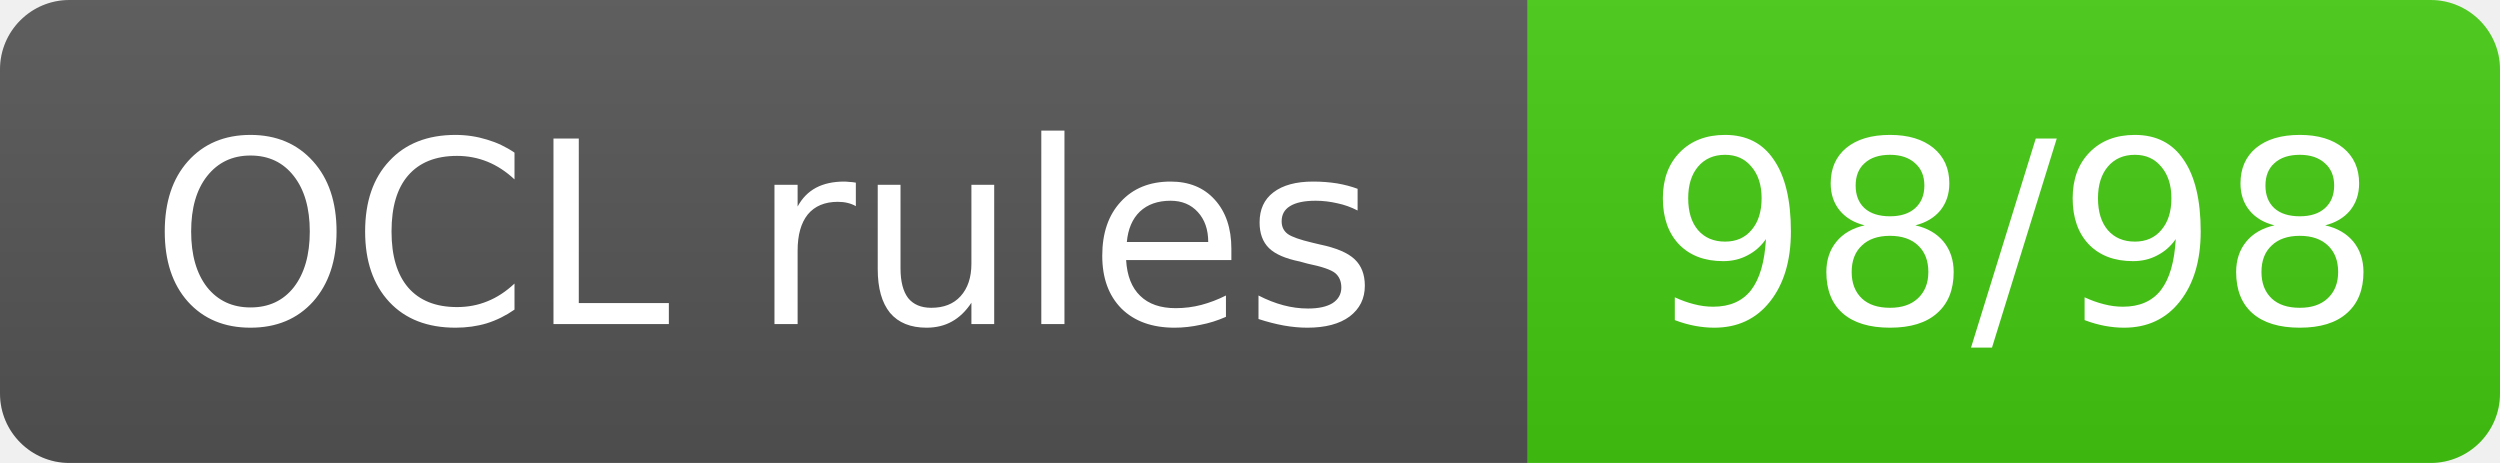
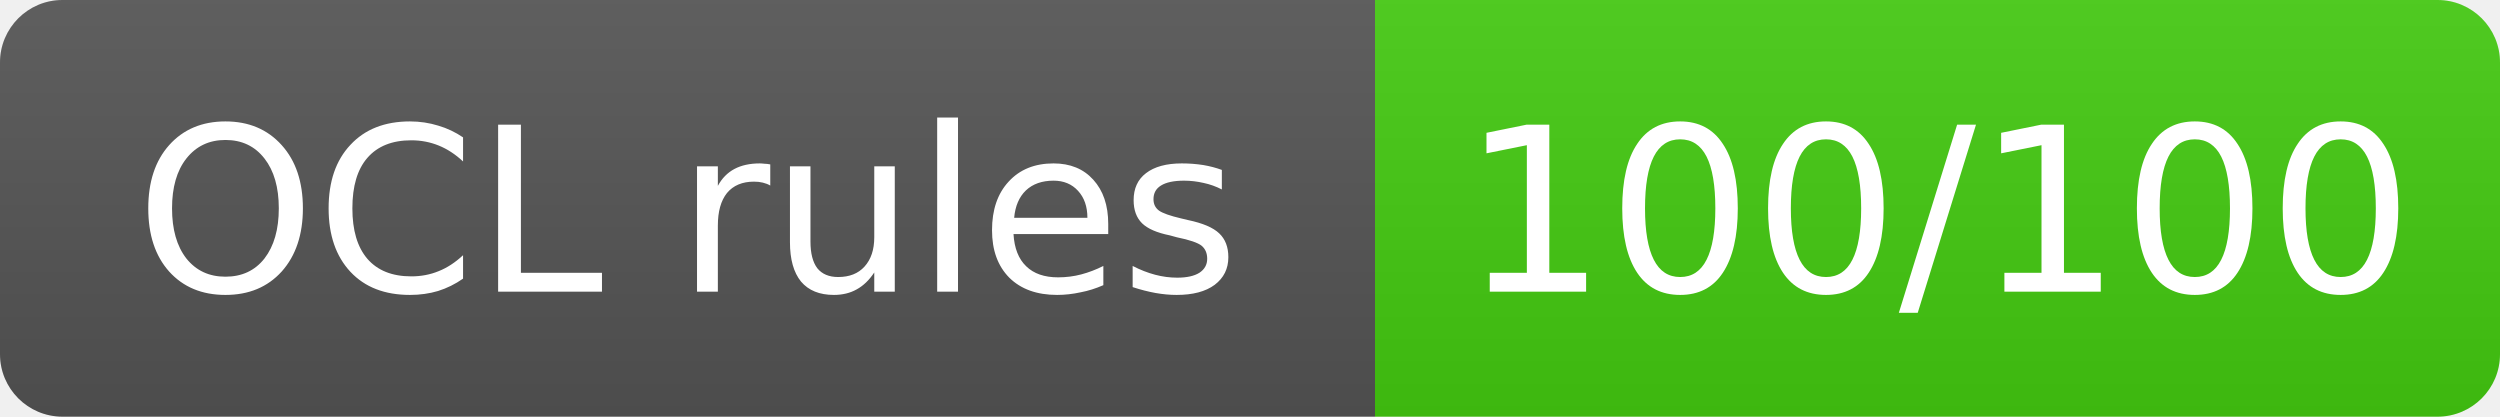
- <svg xmlns="http://www.w3.org/2000/svg" width="108" height="20" role="img" aria-label="OCL rules: 98/98">
+ <svg xmlns="http://www.w3.org/2000/svg" width="120" height="20" role="img" aria-label="OCL rules: 100/100">
  <linearGradient id="s" x2="0" y2="100%">
    <stop offset="0" stop-color="#bbb" stop-opacity=".1" />
    <stop offset="1" stop-opacity=".1" />
  </linearGradient>
  <clipPath id="r">
-     <rect width="108" height="20" rx="3" fill="#fff" />
+     <rect width="120" height="20" rx="3" fill="#fff" />
  </clipPath>
  <g clip-path="url(#r)">
    <rect width="66" height="20" fill="#555" />
-     <rect x="66" width="42" height="20" fill="#4c1" />
-     <rect width="108" height="20" fill="url(#s)" />
+     <rect x="66" width="54" height="20" fill="#4c1" />
+     <rect width="120" height="20" fill="url(#s)" />
  </g>
  <g fill="#fff" text-anchor="middle" font-family="Verdana,Geneva,DejaVu Sans,sans-serif" font-size="11">
    <text x="33.0" y="14">OCL rules</text>
-     <text x="87.0" y="14">98/98</text>
+     <text x="93.0" y="14">100/100</text>
  </g>
</svg>
